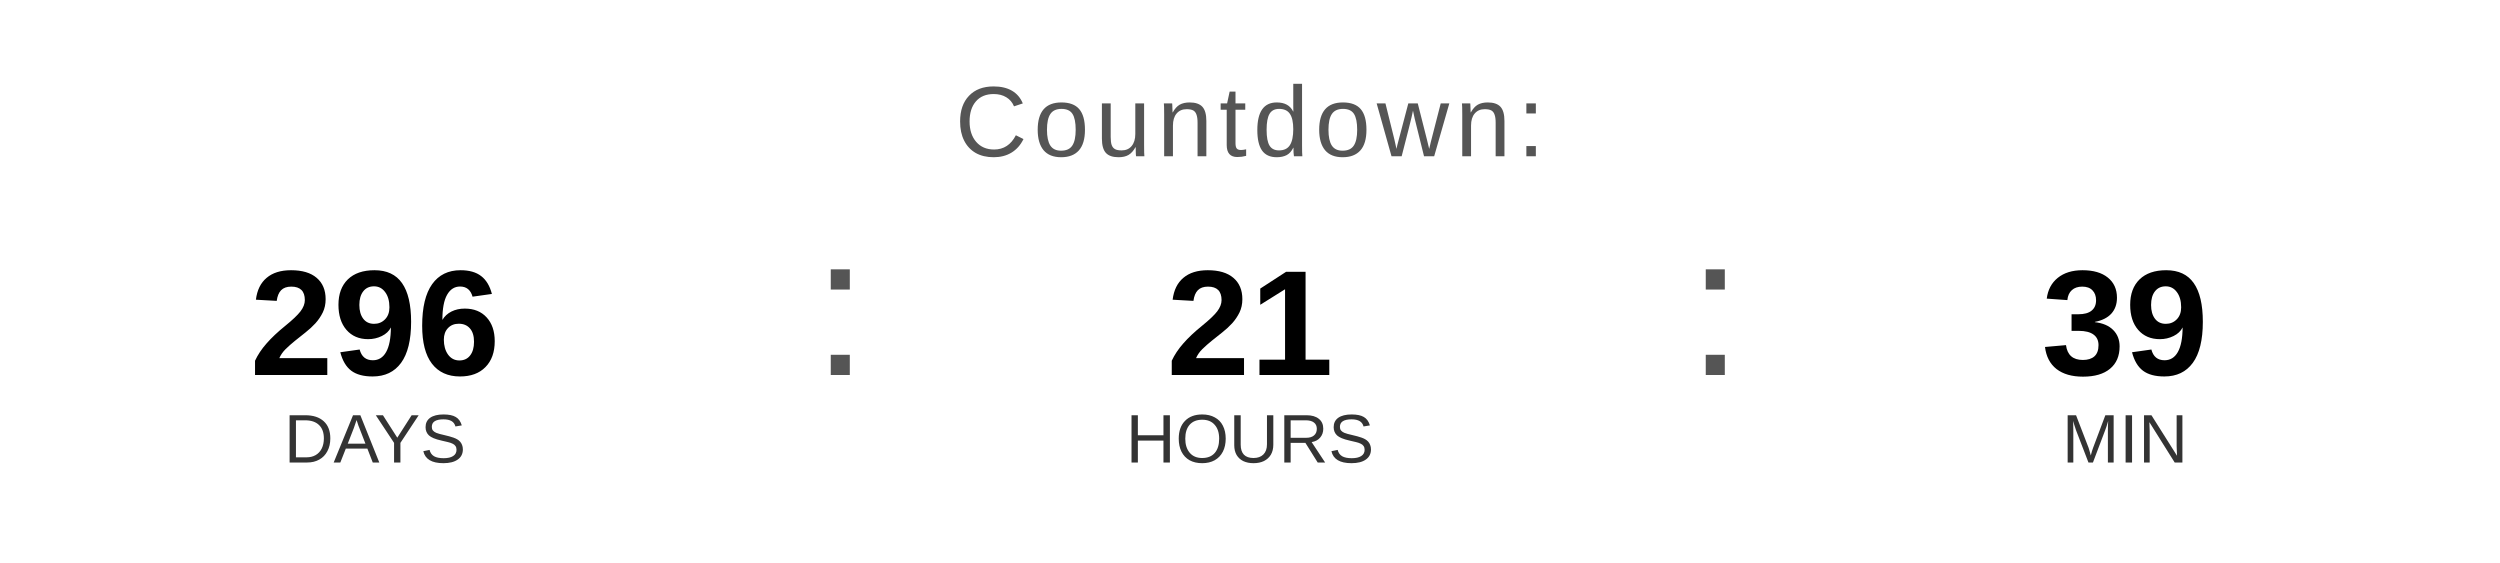
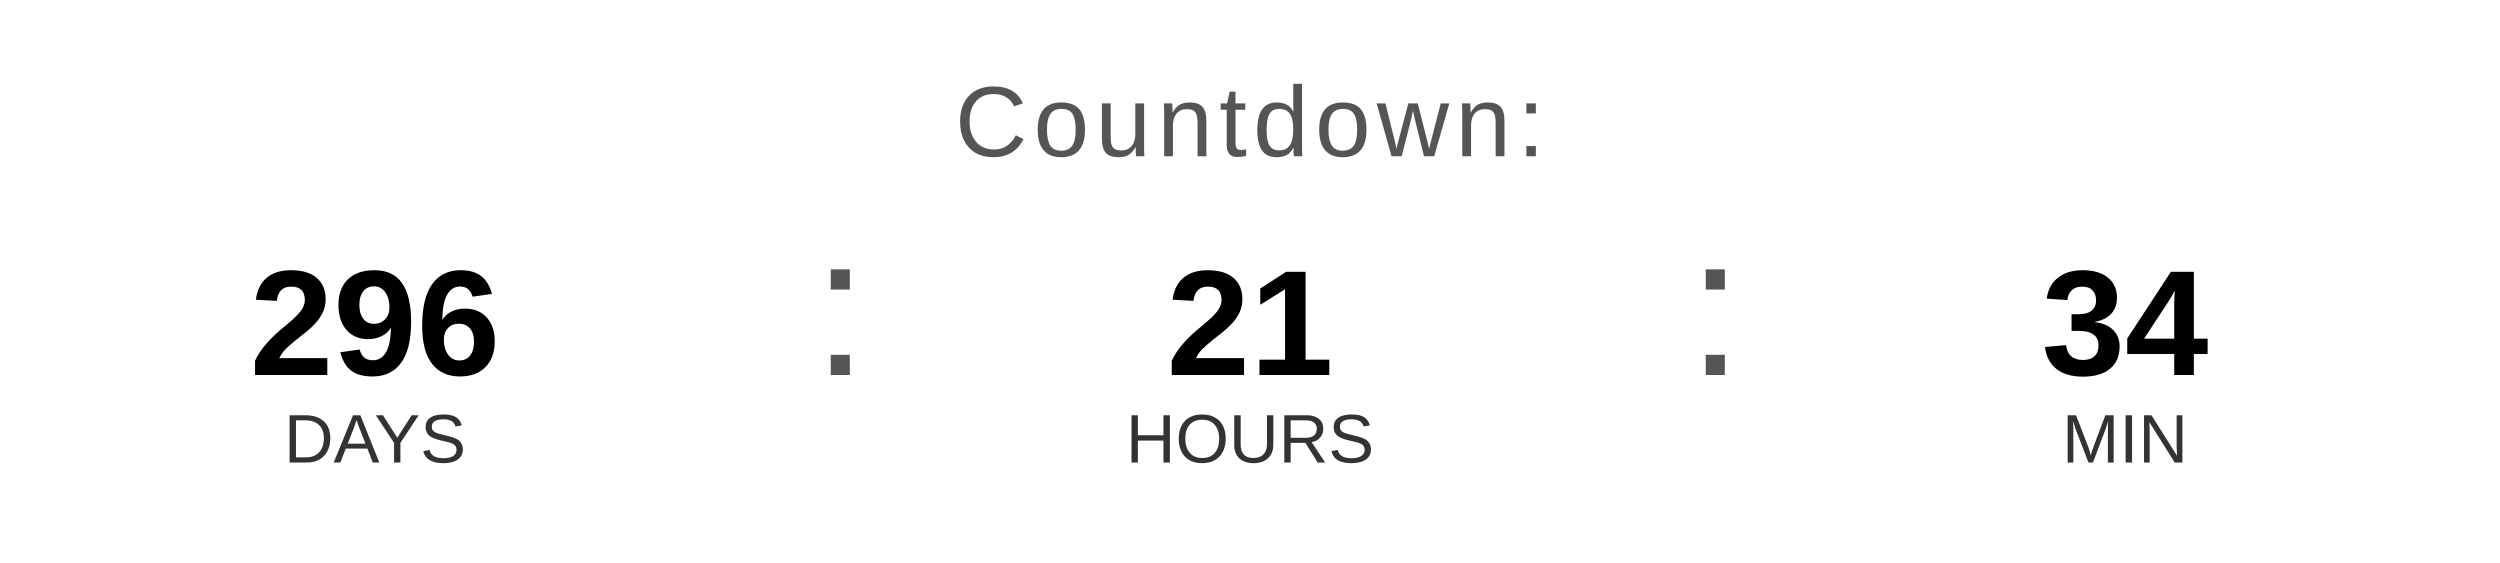
<svg xmlns="http://www.w3.org/2000/svg" width="400" height="90" viewBox="0 0 400 90">
  <text x="200" y="25" font-family="Arial, Helvetica, sans-serif" font-size="16" fill="#555555" text-anchor="middle" letter-spacing="1">
    Countdown:
  </text>
  <text x="60" y="60" font-family="Arial, Helvetica, sans-serif" font-size="24" font-weight="bold" fill="#000000" text-anchor="middle">296</text>
  <text x="60" y="74" font-family="Arial, Helvetica, sans-serif" font-size="11" fill="#333333" text-anchor="middle">DAYS</text>
  <text x="130" y="60" font-family="Arial, sans-serif" font-size="32" fill="#555555">:</text>
  <text x="200" y="60" font-family="Arial, Helvetica, sans-serif" font-size="24" font-weight="bold" fill="#000000" text-anchor="middle">21</text>
  <text x="200" y="74" font-family="Arial, Helvetica, sans-serif" font-size="11" fill="#333333" text-anchor="middle">HOURS</text>
  <text x="270" y="60" font-family="Arial, sans-serif" font-size="32" fill="#555555">:</text>
-   <text x="340" y="60" font-family="Arial, Helvetica, sans-serif" font-size="24" font-weight="bold" fill="#000000" text-anchor="middle">39</text>
+   <text x="340" y="60" font-family="Arial, Helvetica, sans-serif" font-size="24" font-weight="bold" fill="#000000" text-anchor="middle">34</text>
  <text x="340" y="74" font-family="Arial, Helvetica, sans-serif" font-size="11" fill="#333333" text-anchor="middle">MIN</text>
</svg>
